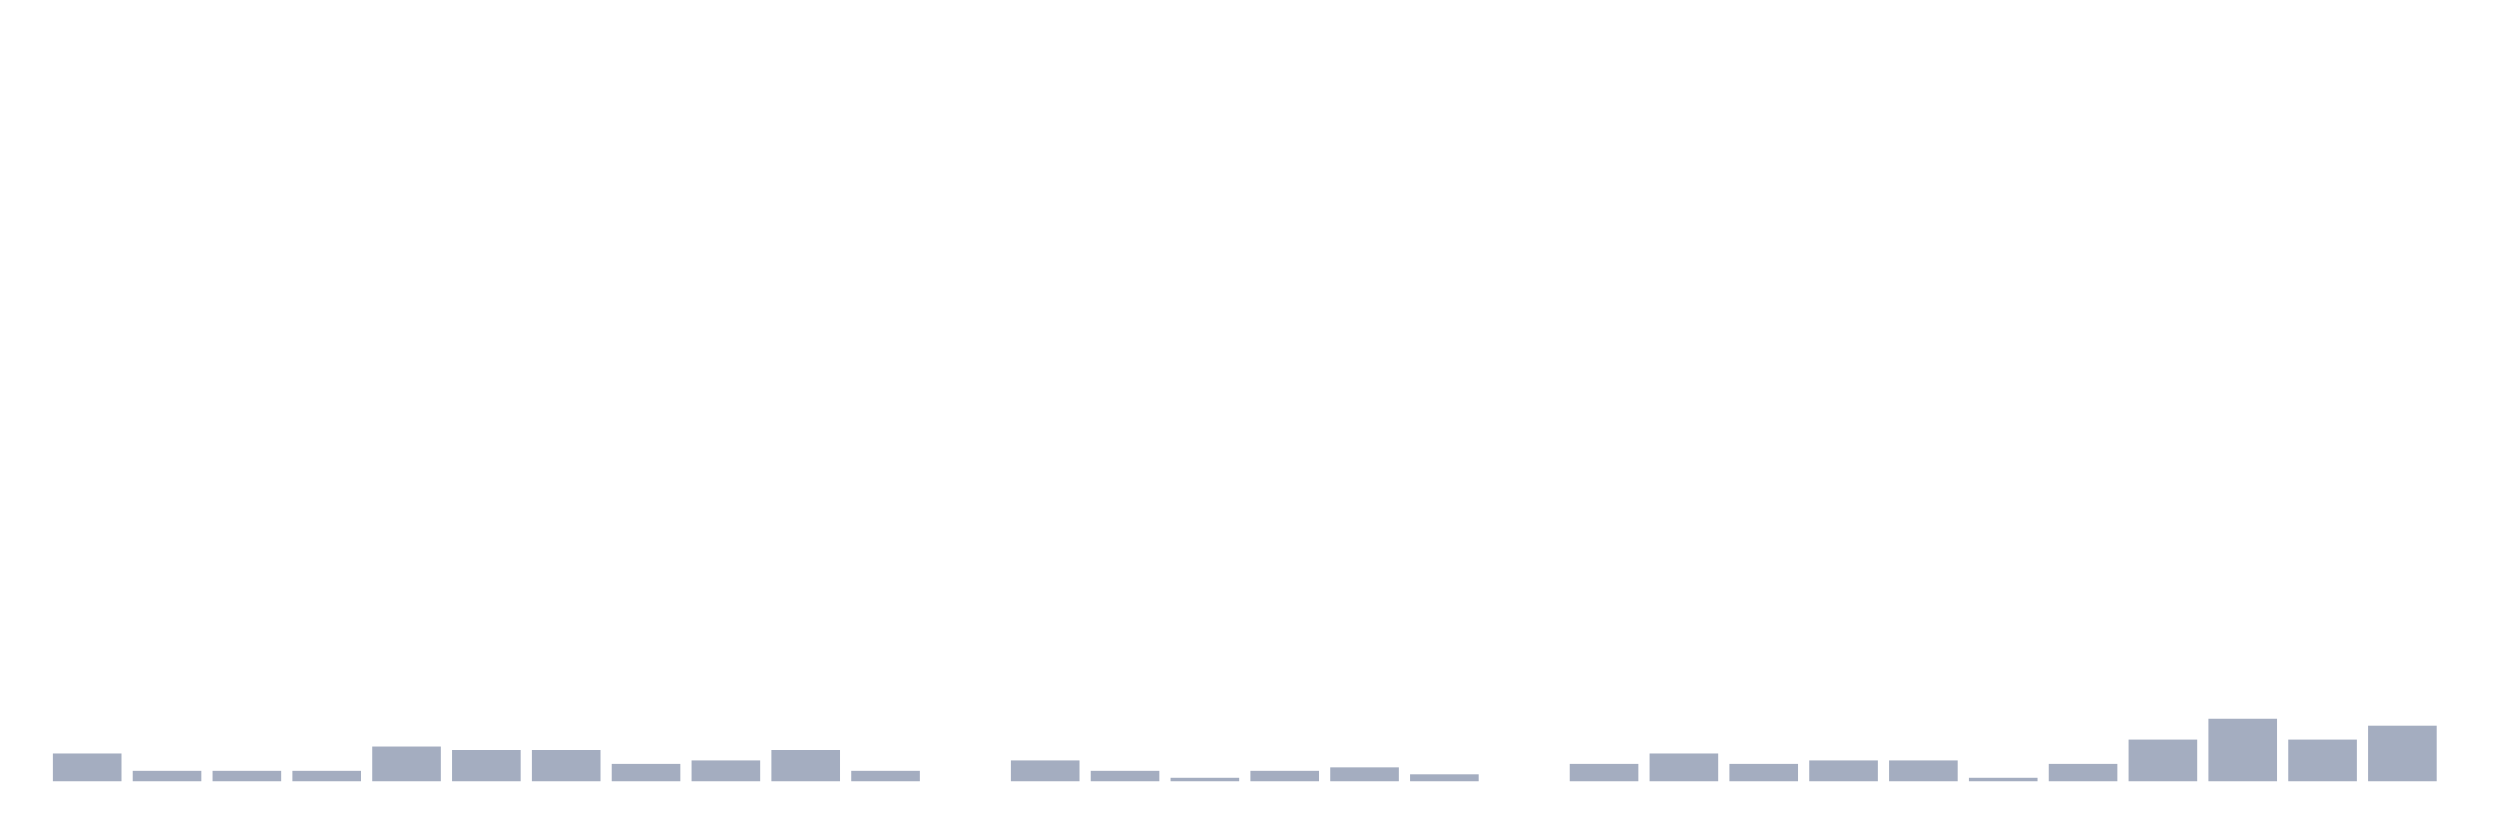
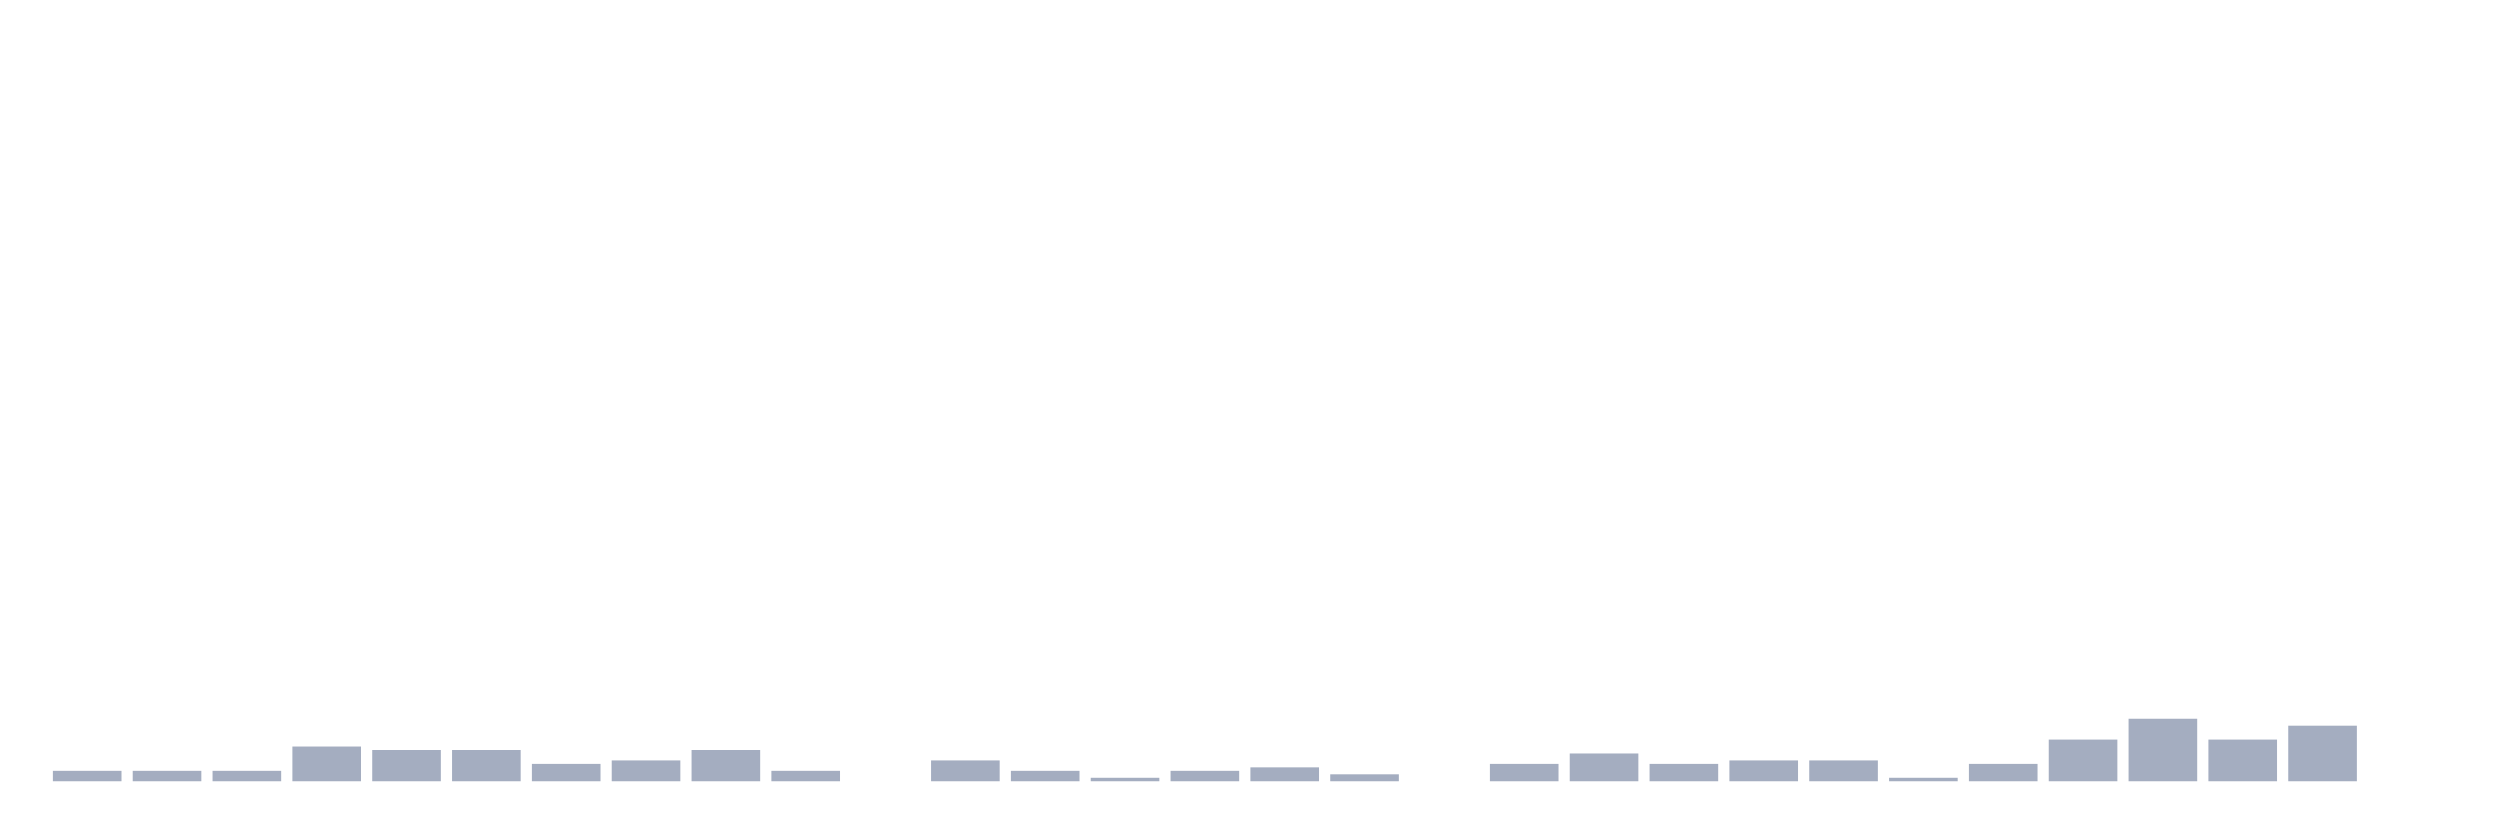
<svg xmlns="http://www.w3.org/2000/svg" viewBox="0 0 480 160">
  <g transform="translate(10,10)">
-     <rect class="bar" x="0.153" width="13.175" y="134.667" height="5.333" fill="rgb(164,173,192)" />
+     <rect class="bar" x="0.153" width="13.175" y="138" height="2" fill="rgb(164,173,192)" />
    <rect class="bar" x="15.482" width="13.175" y="138" height="2" fill="rgb(164,173,192)" />
    <rect class="bar" x="30.81" width="13.175" y="138" height="2" fill="rgb(164,173,192)" />
-     <rect class="bar" x="46.138" width="13.175" y="138" height="2" fill="rgb(164,173,192)" />
-     <rect class="bar" x="61.466" width="13.175" y="133.333" height="6.667" fill="rgb(164,173,192)" />
+     <rect class="bar" x="46.138" width="13.175" y="133.333" height="6.667" fill="rgb(164,173,192)" />
+     <rect class="bar" x="61.466" width="13.175" y="134" height="6" fill="rgb(164,173,192)" />
    <rect class="bar" x="76.794" width="13.175" y="134" height="6" fill="rgb(164,173,192)" />
-     <rect class="bar" x="92.123" width="13.175" y="134" height="6" fill="rgb(164,173,192)" />
-     <rect class="bar" x="107.451" width="13.175" y="136.667" height="3.333" fill="rgb(164,173,192)" />
-     <rect class="bar" x="122.779" width="13.175" y="136" height="4" fill="rgb(164,173,192)" />
-     <rect class="bar" x="138.107" width="13.175" y="134" height="6" fill="rgb(164,173,192)" />
-     <rect class="bar" x="153.436" width="13.175" y="138" height="2" fill="rgb(164,173,192)" />
-     <rect class="bar" x="168.764" width="13.175" y="140" height="0" fill="rgb(164,173,192)" />
-     <rect class="bar" x="184.092" width="13.175" y="136" height="4" fill="rgb(164,173,192)" />
-     <rect class="bar" x="199.42" width="13.175" y="138" height="2" fill="rgb(164,173,192)" />
-     <rect class="bar" x="214.748" width="13.175" y="139.333" height="0.667" fill="rgb(164,173,192)" />
-     <rect class="bar" x="230.077" width="13.175" y="138" height="2" fill="rgb(164,173,192)" />
-     <rect class="bar" x="245.405" width="13.175" y="137.333" height="2.667" fill="rgb(164,173,192)" />
-     <rect class="bar" x="260.733" width="13.175" y="138.667" height="1.333" fill="rgb(164,173,192)" />
-     <rect class="bar" x="276.061" width="13.175" y="140" height="0" fill="rgb(164,173,192)" />
-     <rect class="bar" x="291.39" width="13.175" y="136.667" height="3.333" fill="rgb(164,173,192)" />
-     <rect class="bar" x="306.718" width="13.175" y="134.667" height="5.333" fill="rgb(164,173,192)" />
-     <rect class="bar" x="322.046" width="13.175" y="136.667" height="3.333" fill="rgb(164,173,192)" />
+     <rect class="bar" x="92.123" width="13.175" y="136.667" height="3.333" fill="rgb(164,173,192)" />
+     <rect class="bar" x="107.451" width="13.175" y="136" height="4" fill="rgb(164,173,192)" />
+     <rect class="bar" x="122.779" width="13.175" y="134" height="6" fill="rgb(164,173,192)" />
+     <rect class="bar" x="138.107" width="13.175" y="138" height="2" fill="rgb(164,173,192)" />
+     <rect class="bar" x="153.436" width="13.175" y="140" height="0" fill="rgb(164,173,192)" />
+     <rect class="bar" x="168.764" width="13.175" y="136" height="4" fill="rgb(164,173,192)" />
+     <rect class="bar" x="184.092" width="13.175" y="138" height="2" fill="rgb(164,173,192)" />
+     <rect class="bar" x="199.42" width="13.175" y="139.333" height="0.667" fill="rgb(164,173,192)" />
+     <rect class="bar" x="214.748" width="13.175" y="138" height="2" fill="rgb(164,173,192)" />
+     <rect class="bar" x="230.077" width="13.175" y="137.333" height="2.667" fill="rgb(164,173,192)" />
+     <rect class="bar" x="245.405" width="13.175" y="138.667" height="1.333" fill="rgb(164,173,192)" />
+     <rect class="bar" x="260.733" width="13.175" y="140" height="0" fill="rgb(164,173,192)" />
+     <rect class="bar" x="276.061" width="13.175" y="136.667" height="3.333" fill="rgb(164,173,192)" />
+     <rect class="bar" x="291.39" width="13.175" y="134.667" height="5.333" fill="rgb(164,173,192)" />
+     <rect class="bar" x="306.718" width="13.175" y="136.667" height="3.333" fill="rgb(164,173,192)" />
+     <rect class="bar" x="322.046" width="13.175" y="136" height="4" fill="rgb(164,173,192)" />
    <rect class="bar" x="337.374" width="13.175" y="136" height="4" fill="rgb(164,173,192)" />
-     <rect class="bar" x="352.702" width="13.175" y="136" height="4" fill="rgb(164,173,192)" />
-     <rect class="bar" x="368.031" width="13.175" y="139.333" height="0.667" fill="rgb(164,173,192)" />
-     <rect class="bar" x="383.359" width="13.175" y="136.667" height="3.333" fill="rgb(164,173,192)" />
-     <rect class="bar" x="398.687" width="13.175" y="132" height="8" fill="rgb(164,173,192)" />
-     <rect class="bar" x="414.015" width="13.175" y="128" height="12" fill="rgb(164,173,192)" />
-     <rect class="bar" x="429.344" width="13.175" y="132" height="8" fill="rgb(164,173,192)" />
-     <rect class="bar" x="444.672" width="13.175" y="129.333" height="10.667" fill="rgb(164,173,192)" />
+     <rect class="bar" x="352.702" width="13.175" y="139.333" height="0.667" fill="rgb(164,173,192)" />
+     <rect class="bar" x="368.031" width="13.175" y="136.667" height="3.333" fill="rgb(164,173,192)" />
+     <rect class="bar" x="383.359" width="13.175" y="132" height="8" fill="rgb(164,173,192)" />
+     <rect class="bar" x="398.687" width="13.175" y="128" height="12" fill="rgb(164,173,192)" />
+     <rect class="bar" x="414.015" width="13.175" y="132" height="8" fill="rgb(164,173,192)" />
+     <rect class="bar" x="429.344" width="13.175" y="129.333" height="10.667" fill="rgb(164,173,192)" />
+     <rect class="bar" x="444.672" width="13.175" y="140" height="0" fill="rgb(164,173,192)" />
  </g>
</svg>
